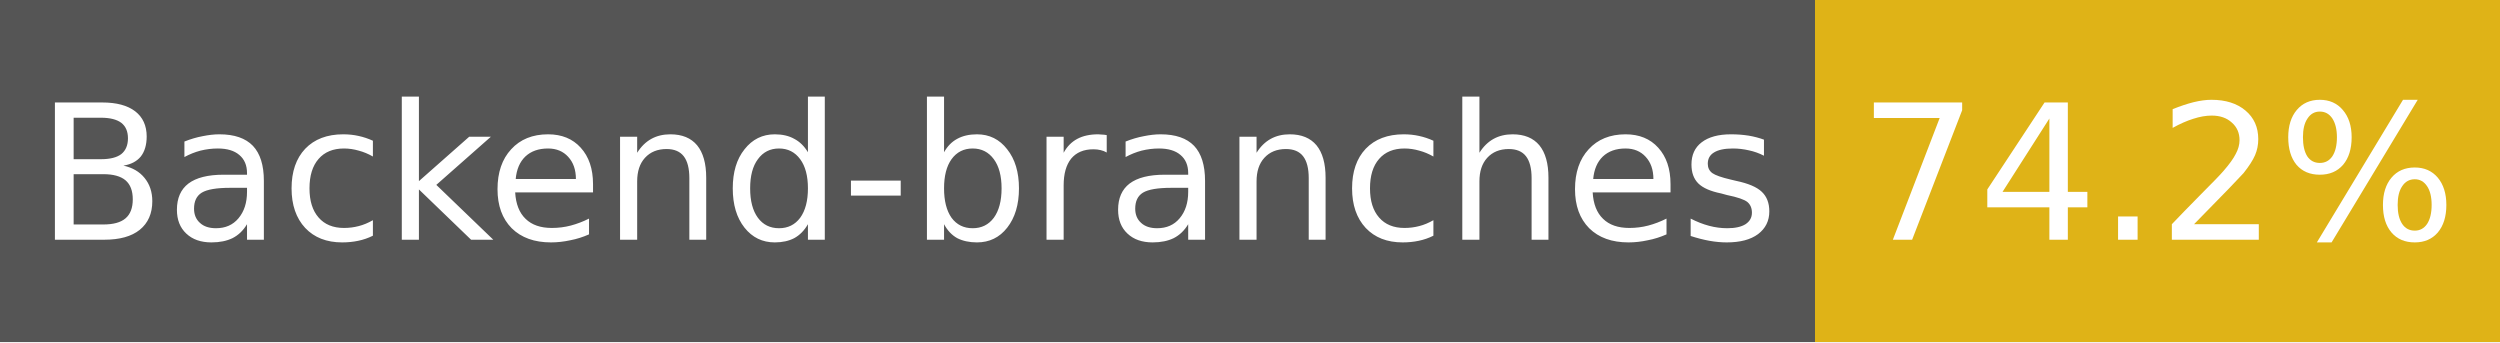
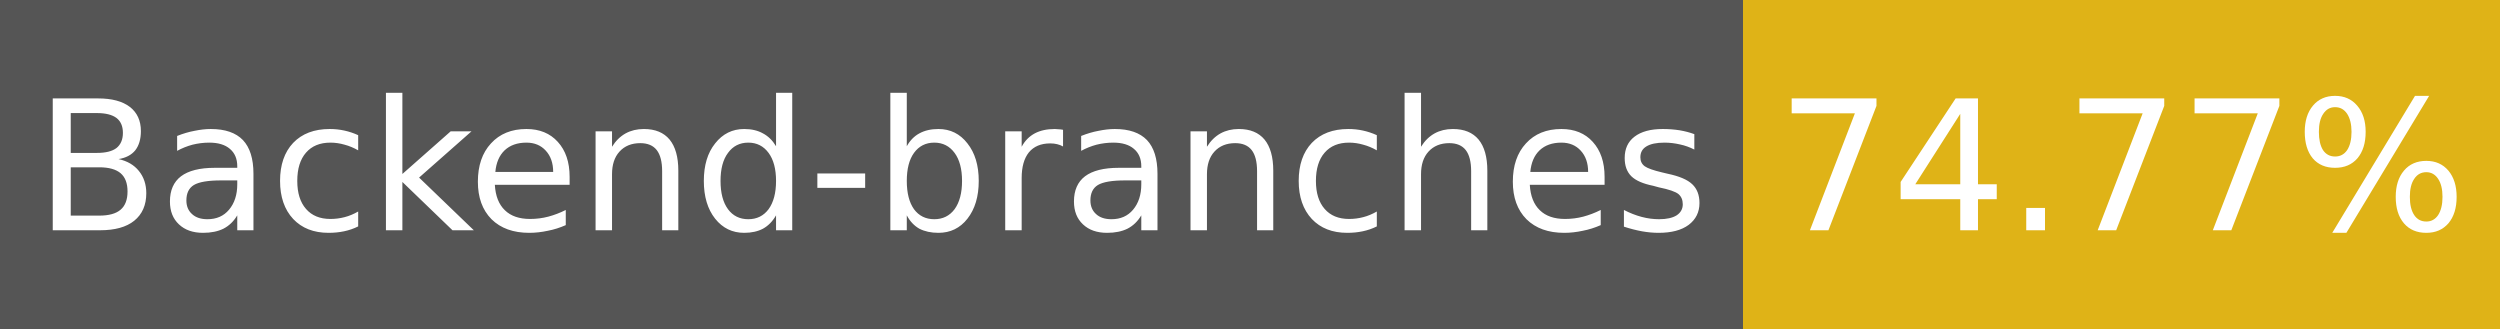
- <svg xmlns="http://www.w3.org/2000/svg" width="146" height="20" role="img" aria-label="Backend-branches: 74.2%">
+ <svg xmlns="http://www.w3.org/2000/svg" width="152" height="20" role="img" aria-label="Backend-branches: 74.77%">
  <g shape-rendering="crispEdges">
    <rect width="106" height="20" fill="#555" />
-     <rect x="106" width="40" height="20" fill="#dfb317" />
+     <rect x="106" width="46" height="20" fill="#dfb317" />
  </g>
  <g fill="#fff" text-anchor="middle" font-family="Verdana,Geneva,DejaVu Sans,sans-serif" font-size="11">
    <text x="53" y="14">Backend-branches</text>
-     <text x="126" y="14">74.2%</text>
+     <text x="129" y="14">74.77%</text>
  </g>
</svg>
